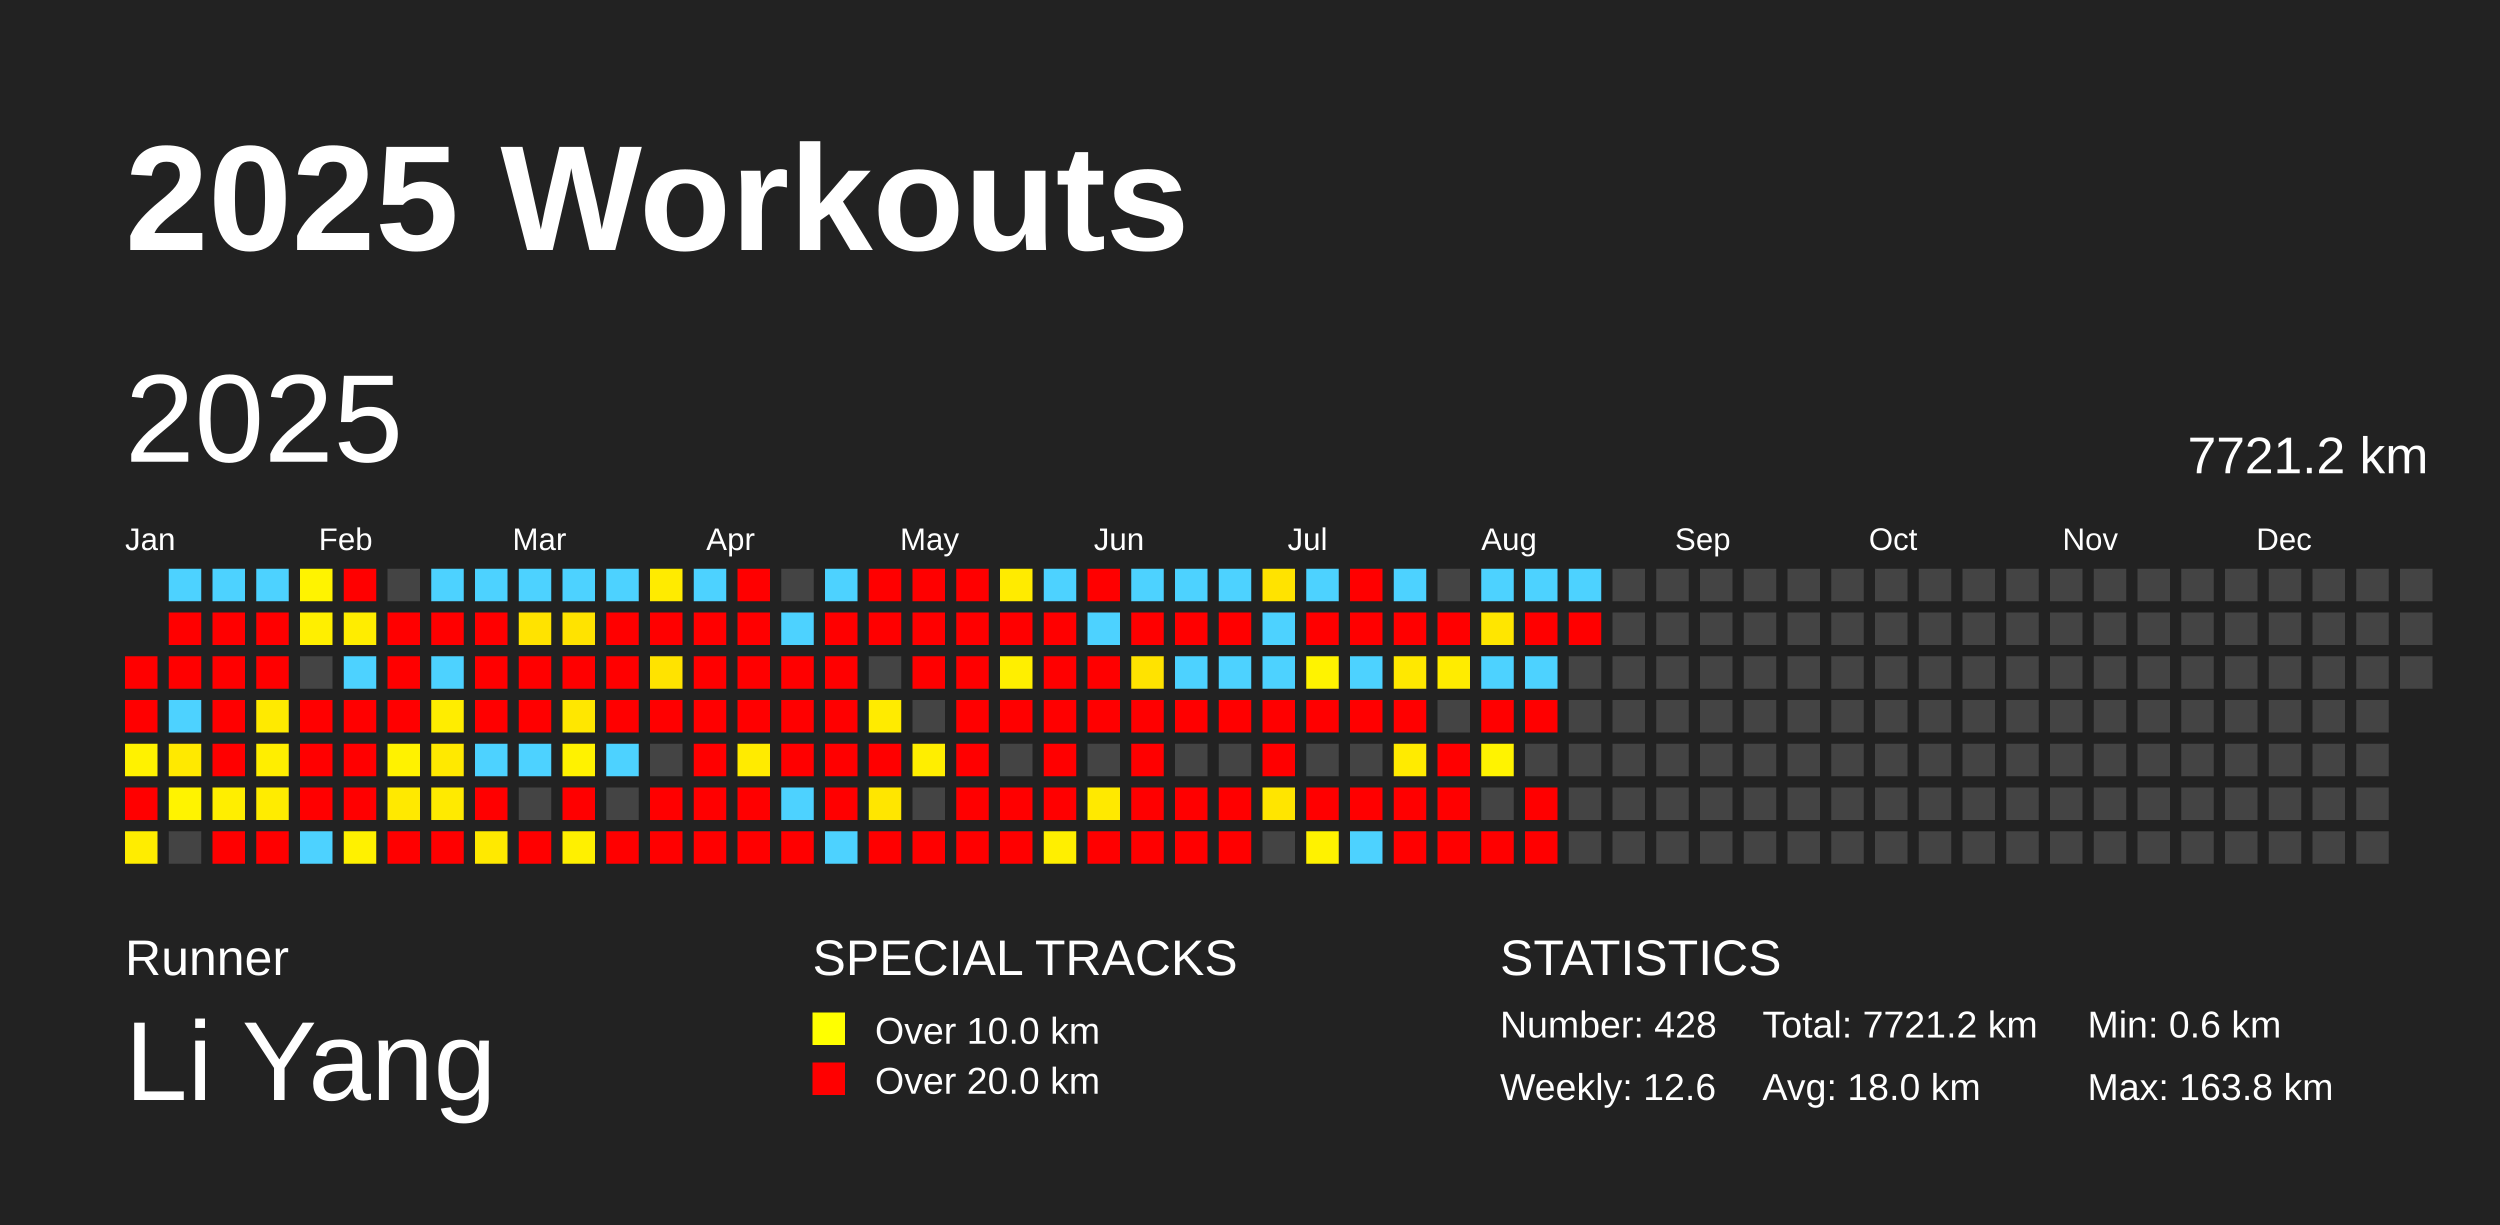
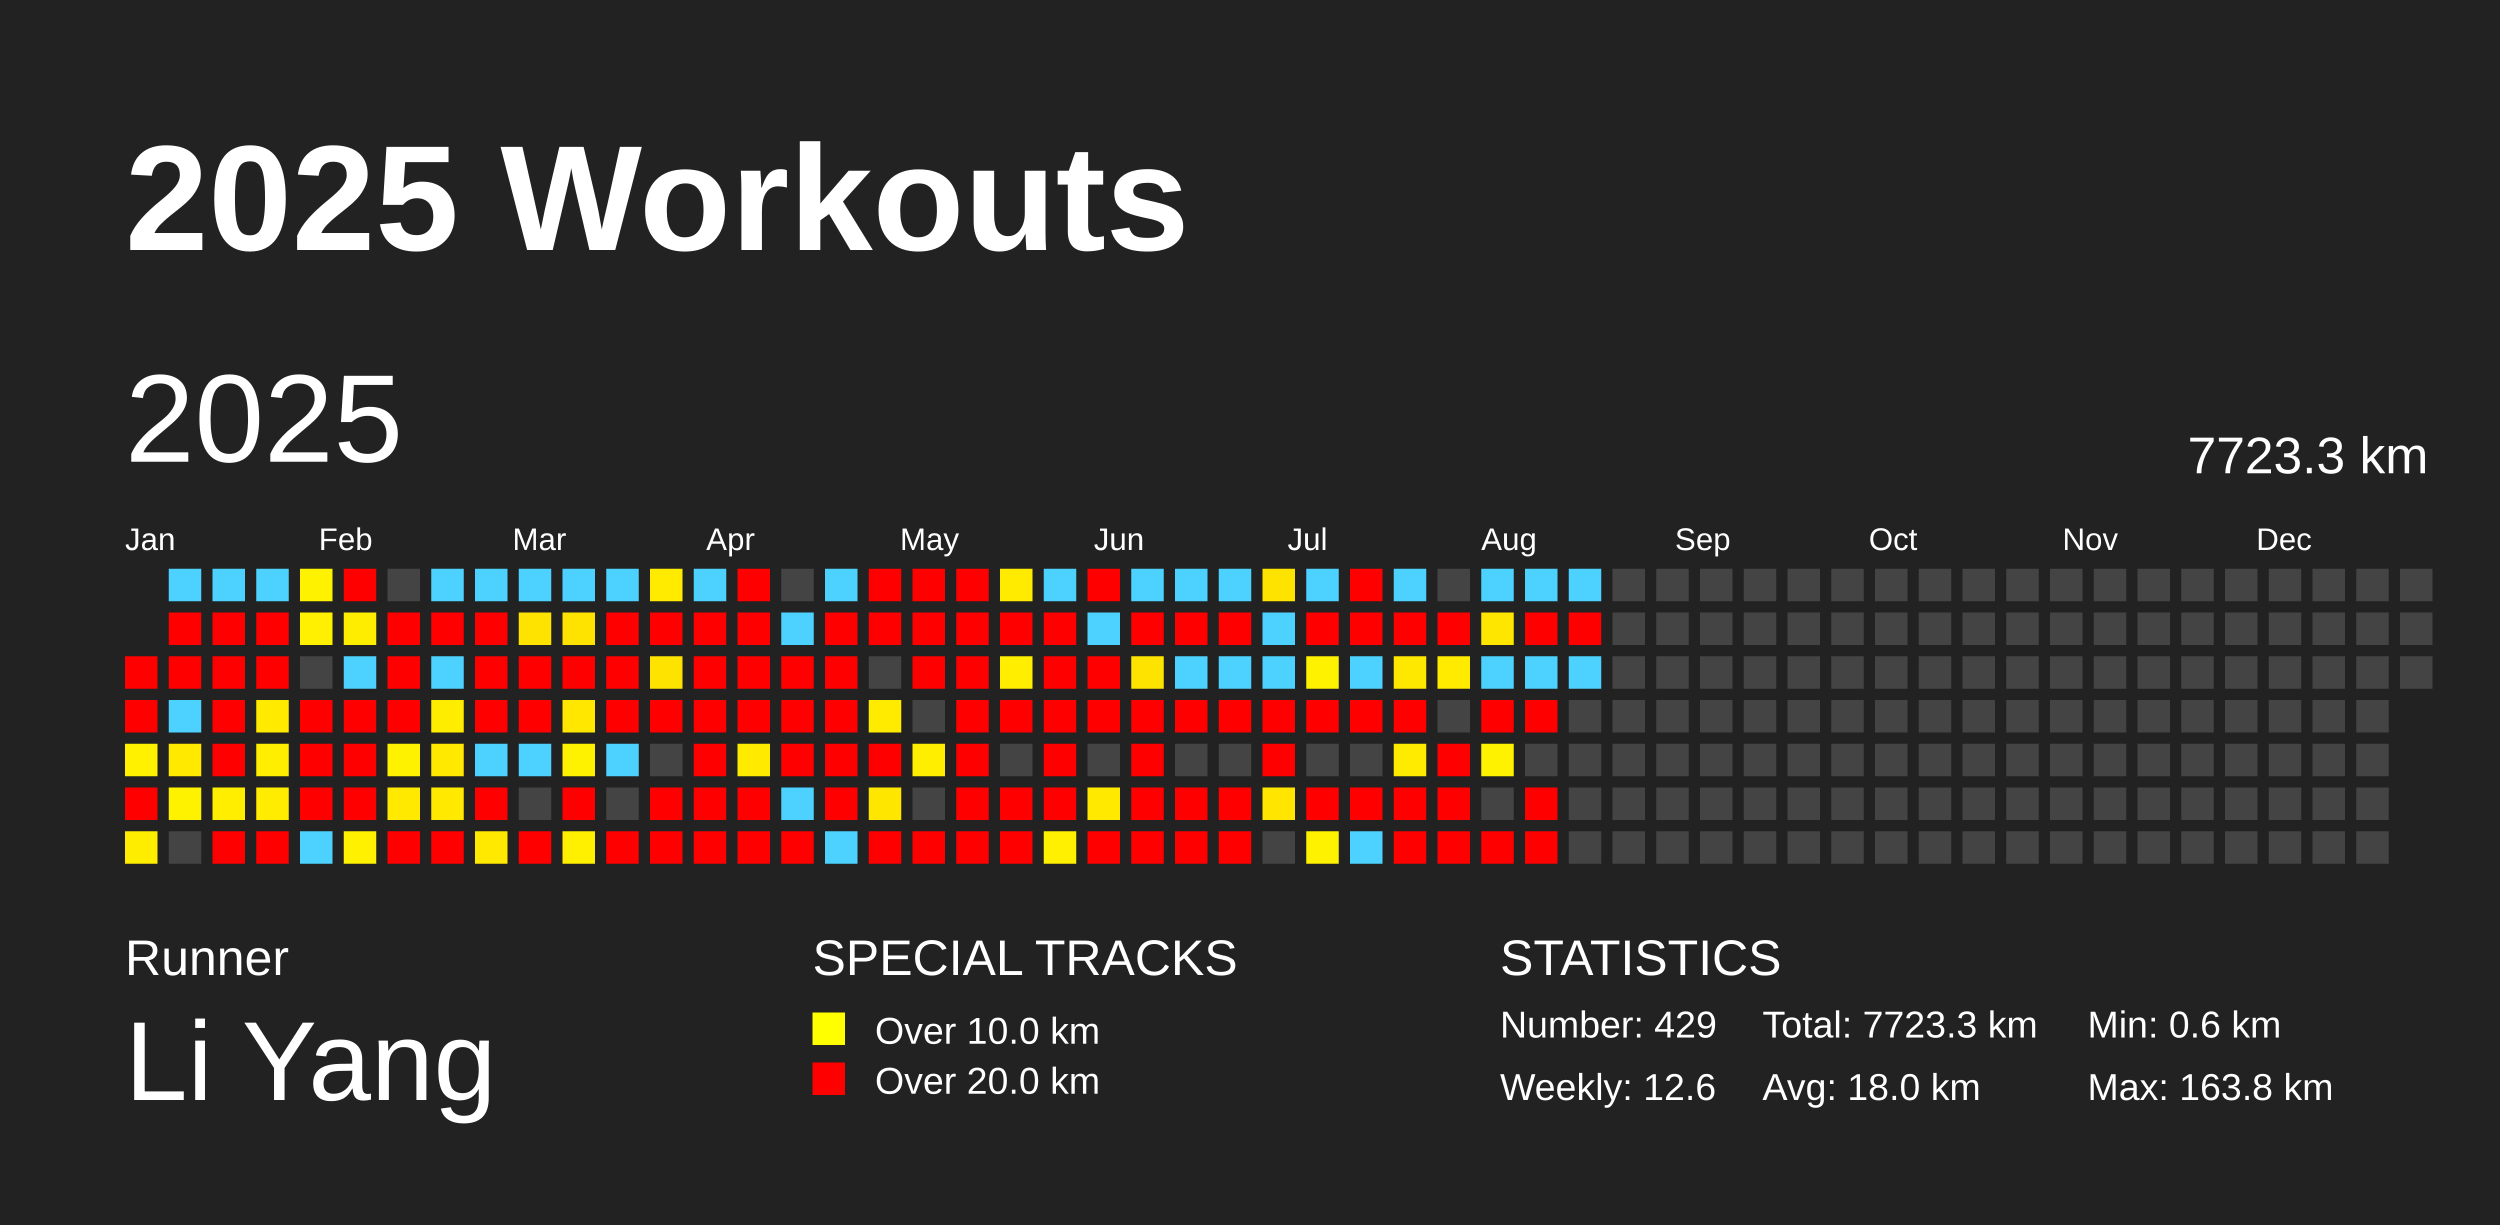
<svg xmlns="http://www.w3.org/2000/svg" baseProfile="full" height="98mm" version="1.1" viewBox="0,0,200,98" width="200mm">
  <defs />
  <rect fill="#222222" height="98" width="200" x="0" y="0" />
  <text fill="#FFFFFF" style="font-size:12px; font-family:Arial; font-weight:bold;" x="10" y="20">2025 Workouts</text>
  <text fill="#FFFFFF" style="font-size:4px; font-family:Arial" x="10" y="78">Runner</text>
  <text fill="#FFFFFF" style="font-size:9px; font-family:Arial" x="10" y="88">Li Yang</text>
  <text fill="#FFFFFF" style="font-size:4px; font-family:Arial" x="65" y="78">SPECIAL TRACKS</text>
  <rect fill="yellow" height="2.6" width="2.6" x="65" y="81" />
  <text fill="#FFFFFF" style="font-size:3px; font-family:Arial" x="70" y="83.5">Over 10.0 km</text>
  <rect fill="red" height="2.6" width="2.6" x="65" y="85" />
  <text fill="#FFFFFF" style="font-size:3px; font-family:Arial" x="70" y="87.5">Over 20.0 km</text>
  <text fill="#FFFFFF" style="font-size:4px; font-family:Arial" x="120" y="78">STATISTICS</text>
-   <text fill="#FFFFFF" style="font-size:3px; font-family:Arial" x="120" y="83">Number: 428</text>
+   <text fill="#FFFFFF" style="font-size:3px; font-family:Arial" x="120" y="83">Number: 429</text>
  <text fill="#FFFFFF" style="font-size:3px; font-family:Arial" x="120" y="88">Weekly: 12.6</text>
-   <text fill="#FFFFFF" style="font-size:3px; font-family:Arial" x="141" y="83">Total: 7721.2 km</text>
+   <text fill="#FFFFFF" style="font-size:3px; font-family:Arial" x="141" y="83">Total: 7723.3 km</text>
  <text fill="#FFFFFF" style="font-size:3px; font-family:Arial" x="141" y="88">Avg: 18.0 km</text>
  <text fill="#FFFFFF" style="font-size:3px; font-family:Arial" x="167" y="83">Min: 0.6 km</text>
  <text fill="#FFFFFF" style="font-size:3px; font-family:Arial" x="167" y="88">Max: 163.8 km</text>
  <text dominant-baseline="hanging" fill="#FFFFFF" style="font-size:10.0px; font-family:Arial;" x="10" y="30">2025</text>
-   <text dominant-baseline="hanging" fill="#FFFFFF" style="font-size:4.125px; font-family:Arial;" x="175" y="35">7721.2 km</text>
+   <text dominant-baseline="hanging" fill="#FFFFFF" style="font-size:4.125px; font-family:Arial;" x="175" y="35">7723.3 km</text>
  <text fill="#FFFFFF" style="font-size:2.5px; font-family:Arial" x="10.0" y="44">Jan</text>
  <text fill="#FFFFFF" style="font-size:2.5px; font-family:Arial" x="25.5" y="44">Feb</text>
  <text fill="#FFFFFF" style="font-size:2.5px; font-family:Arial" x="41.0" y="44">Mar</text>
  <text fill="#FFFFFF" style="font-size:2.5px; font-family:Arial" x="56.5" y="44">Apr</text>
  <text fill="#FFFFFF" style="font-size:2.5px; font-family:Arial" x="72.0" y="44">May</text>
  <text fill="#FFFFFF" style="font-size:2.5px; font-family:Arial" x="87.5" y="44">Jun</text>
  <text fill="#FFFFFF" style="font-size:2.5px; font-family:Arial" x="103.0" y="44">Jul</text>
  <text fill="#FFFFFF" style="font-size:2.5px; font-family:Arial" x="118.5" y="44">Aug</text>
  <text fill="#FFFFFF" style="font-size:2.5px; font-family:Arial" x="134.0" y="44">Sep</text>
  <text fill="#FFFFFF" style="font-size:2.5px; font-family:Arial" x="149.5" y="44">Oct</text>
  <text fill="#FFFFFF" style="font-size:2.5px; font-family:Arial" x="165.0" y="44">Nov</text>
  <text fill="#FFFFFF" style="font-size:2.5px; font-family:Arial" x="180.5" y="44">Dec</text>
  <rect fill="red" height="2.6" width="2.6" x="10.0" y="52.5" />
  <rect fill="red" height="2.6" width="2.6" x="10.0" y="56.0" />
-   <rect fill="#fff200" height="2.6" width="2.6" x="10.0" y="59.5" />
+   <rect fill="#fff100" height="2.6" width="2.6" x="10.0" y="59.5" />
  <rect fill="red" height="2.6" width="2.6" x="10.0" y="63.0" />
  <rect fill="#ffed00" height="2.6" width="2.6" x="10.0" y="66.5" />
  <rect fill="#4dd2ff" height="2.6" width="2.6" x="13.5" y="45.5" />
  <rect fill="red" height="2.6" width="2.6" x="13.5" y="49.0" />
  <rect fill="red" height="2.6" width="2.6" x="13.5" y="52.5" />
  <rect fill="#4dd2ff" height="2.6" width="2.6" x="13.5" y="56.0" />
  <rect fill="#ffe900" height="2.6" width="2.6" x="13.5" y="59.5" />
-   <rect fill="#fff300" height="2.6" width="2.6" x="13.5" y="63.0" />
+   <rect fill="#fff200" height="2.6" width="2.6" x="13.5" y="63.0" />
  <rect fill="#444444" height="2.6" width="2.6" x="13.5" y="66.5" />
  <rect fill="#4dd2ff" height="2.6" width="2.6" x="17.0" y="45.5" />
  <rect fill="red" height="2.6" width="2.6" x="17.0" y="49.0" />
  <rect fill="red" height="2.6" width="2.6" x="17.0" y="52.5" />
  <rect fill="red" height="2.6" width="2.6" x="17.0" y="56.0" />
  <rect fill="red" height="2.6" width="2.6" x="17.0" y="59.5" />
  <rect fill="#ffee00" height="2.6" width="2.6" x="17.0" y="63.0" />
  <rect fill="red" height="2.6" width="2.6" x="17.0" y="66.5" />
  <rect fill="#4dd2ff" height="2.6" width="2.6" x="20.5" y="45.5" />
  <rect fill="red" height="2.6" width="2.6" x="20.5" y="49.0" />
  <rect fill="red" height="2.6" width="2.6" x="20.5" y="52.5" />
  <rect fill="#ffea00" height="2.6" width="2.6" x="20.5" y="56.0" />
  <rect fill="#ffee00" height="2.6" width="2.6" x="20.5" y="59.5" />
  <rect fill="#ffec00" height="2.6" width="2.6" x="20.5" y="63.0" />
  <rect fill="red" height="2.6" width="2.6" x="20.5" y="66.5" />
-   <rect fill="#fff300" height="2.6" width="2.6" x="24.0" y="45.5" />
+   <rect fill="#fff200" height="2.6" width="2.6" x="24.0" y="45.5" />
  <rect fill="#ffef00" height="2.6" width="2.6" x="24.0" y="49.0" />
  <rect fill="#444444" height="2.6" width="2.6" x="24.0" y="52.5" />
  <rect fill="red" height="2.6" width="2.6" x="24.0" y="56.0" />
  <rect fill="red" height="2.6" width="2.6" x="24.0" y="59.5" />
  <rect fill="red" height="2.6" width="2.6" x="24.0" y="63.0" />
  <rect fill="#4dd2ff" height="2.6" width="2.6" x="24.0" y="66.5" />
  <rect fill="red" height="2.6" width="2.6" x="27.5" y="45.5" />
  <rect fill="#ffed00" height="2.6" width="2.6" x="27.5" y="49.0" />
  <rect fill="#4dd2ff" height="2.6" width="2.6" x="27.5" y="52.5" />
  <rect fill="red" height="2.6" width="2.6" x="27.5" y="56.0" />
  <rect fill="red" height="2.6" width="2.6" x="27.5" y="59.5" />
  <rect fill="red" height="2.6" width="2.6" x="27.5" y="63.0" />
  <rect fill="#fff100" height="2.6" width="2.6" x="27.5" y="66.5" />
  <rect fill="#444444" height="2.6" width="2.6" x="31.0" y="45.5" />
  <rect fill="red" height="2.6" width="2.6" x="31.0" y="49.0" />
  <rect fill="red" height="2.6" width="2.6" x="31.0" y="52.5" />
  <rect fill="red" height="2.6" width="2.6" x="31.0" y="56.0" />
  <rect fill="#fff200" height="2.6" width="2.6" x="31.0" y="59.5" />
  <rect fill="#ffe900" height="2.6" width="2.6" x="31.0" y="63.0" />
  <rect fill="red" height="2.6" width="2.6" x="31.0" y="66.5" />
  <rect fill="#4dd2ff" height="2.6" width="2.6" x="34.5" y="45.5" />
  <rect fill="red" height="2.6" width="2.6" x="34.5" y="49.0" />
  <rect fill="#4dd2ff" height="2.6" width="2.6" x="34.5" y="52.5" />
  <rect fill="#ffed00" height="2.6" width="2.6" x="34.5" y="56.0" />
  <rect fill="#ffe900" height="2.6" width="2.6" x="34.5" y="59.5" />
-   <rect fill="#ffea00" height="2.6" width="2.6" x="34.5" y="63.0" />
+   <rect fill="#ffe900" height="2.6" width="2.6" x="34.5" y="63.0" />
  <rect fill="red" height="2.6" width="2.6" x="34.5" y="66.5" />
  <rect fill="#4dd2ff" height="2.6" width="2.6" x="38.0" y="45.5" />
  <rect fill="red" height="2.6" width="2.6" x="38.0" y="49.0" />
  <rect fill="red" height="2.6" width="2.6" x="38.0" y="52.5" />
  <rect fill="red" height="2.6" width="2.6" x="38.0" y="56.0" />
  <rect fill="#4dd2ff" height="2.6" width="2.6" x="38.0" y="59.5" />
  <rect fill="red" height="2.6" width="2.6" x="38.0" y="63.0" />
  <rect fill="#ffe900" height="2.6" width="2.6" x="38.0" y="66.5" />
  <rect fill="#4dd2ff" height="2.6" width="2.6" x="41.5" y="45.5" />
  <rect fill="#ffe300" height="2.6" width="2.6" x="41.5" y="49.0" />
  <rect fill="red" height="2.6" width="2.6" x="41.5" y="52.5" />
  <rect fill="red" height="2.6" width="2.6" x="41.5" y="56.0" />
  <rect fill="#4dd2ff" height="2.6" width="2.6" x="41.5" y="59.5" />
  <rect fill="#444444" height="2.6" width="2.6" x="41.5" y="63.0" />
  <rect fill="red" height="2.6" width="2.6" x="41.5" y="66.5" />
  <rect fill="#4dd2ff" height="2.6" width="2.6" x="45.0" y="45.5" />
  <rect fill="#ffe300" height="2.6" width="2.6" x="45.0" y="49.0" />
  <rect fill="red" height="2.6" width="2.6" x="45.0" y="52.5" />
  <rect fill="#ffe700" height="2.6" width="2.6" x="45.0" y="56.0" />
  <rect fill="#fff200" height="2.6" width="2.6" x="45.0" y="59.5" />
  <rect fill="red" height="2.6" width="2.6" x="45.0" y="63.0" />
  <rect fill="#fff000" height="2.6" width="2.6" x="45.0" y="66.5" />
  <rect fill="#4dd2ff" height="2.6" width="2.6" x="48.5" y="45.5" />
  <rect fill="red" height="2.6" width="2.6" x="48.5" y="49.0" />
  <rect fill="red" height="2.6" width="2.6" x="48.5" y="52.5" />
  <rect fill="red" height="2.6" width="2.6" x="48.5" y="56.0" />
  <rect fill="#4dd2ff" height="2.6" width="2.6" x="48.5" y="59.5" />
  <rect fill="#444444" height="2.6" width="2.6" x="48.5" y="63.0" />
  <rect fill="red" height="2.6" width="2.6" x="48.5" y="66.5" />
  <rect fill="#ffeb00" height="2.6" width="2.6" x="52.0" y="45.5" />
  <rect fill="red" height="2.6" width="2.6" x="52.0" y="49.0" />
  <rect fill="#ffe300" height="2.6" width="2.6" x="52.0" y="52.5" />
  <rect fill="red" height="2.6" width="2.6" x="52.0" y="56.0" />
  <rect fill="#444444" height="2.6" width="2.6" x="52.0" y="59.5" />
  <rect fill="red" height="2.6" width="2.6" x="52.0" y="63.0" />
  <rect fill="red" height="2.6" width="2.6" x="52.0" y="66.5" />
  <rect fill="#4dd2ff" height="2.6" width="2.6" x="55.5" y="45.5" />
  <rect fill="red" height="2.6" width="2.6" x="55.5" y="49.0" />
  <rect fill="red" height="2.6" width="2.6" x="55.5" y="52.5" />
  <rect fill="red" height="2.6" width="2.6" x="55.5" y="56.0" />
  <rect fill="red" height="2.6" width="2.6" x="55.5" y="59.5" />
  <rect fill="red" height="2.6" width="2.6" x="55.5" y="63.0" />
  <rect fill="red" height="2.6" width="2.6" x="55.5" y="66.5" />
  <rect fill="red" height="2.6" width="2.6" x="59.0" y="45.5" />
  <rect fill="red" height="2.6" width="2.6" x="59.0" y="49.0" />
  <rect fill="red" height="2.6" width="2.6" x="59.0" y="52.5" />
  <rect fill="red" height="2.6" width="2.6" x="59.0" y="56.0" />
-   <rect fill="#ffeb00" height="2.6" width="2.6" x="59.0" y="59.5" />
+   <rect fill="#ffea00" height="2.6" width="2.6" x="59.0" y="59.5" />
  <rect fill="red" height="2.6" width="2.6" x="59.0" y="63.0" />
  <rect fill="red" height="2.6" width="2.6" x="59.0" y="66.5" />
  <rect fill="#444444" height="2.6" width="2.6" x="62.5" y="45.5" />
  <rect fill="#4dd2ff" height="2.6" width="2.6" x="62.5" y="49.0" />
  <rect fill="red" height="2.6" width="2.6" x="62.5" y="52.5" />
  <rect fill="red" height="2.6" width="2.6" x="62.5" y="56.0" />
  <rect fill="red" height="2.6" width="2.6" x="62.5" y="59.5" />
  <rect fill="#4dd2ff" height="2.6" width="2.6" x="62.5" y="63.0" />
  <rect fill="red" height="2.6" width="2.6" x="62.5" y="66.5" />
  <rect fill="#4dd2ff" height="2.6" width="2.6" x="66.0" y="45.5" />
  <rect fill="red" height="2.6" width="2.6" x="66.0" y="49.0" />
  <rect fill="red" height="2.6" width="2.6" x="66.0" y="52.5" />
  <rect fill="red" height="2.6" width="2.6" x="66.0" y="56.0" />
  <rect fill="red" height="2.6" width="2.6" x="66.0" y="59.5" />
  <rect fill="red" height="2.6" width="2.6" x="66.0" y="63.0" />
  <rect fill="#4dd2ff" height="2.6" width="2.6" x="66.0" y="66.5" />
  <rect fill="red" height="2.6" width="2.6" x="69.5" y="45.5" />
  <rect fill="red" height="2.6" width="2.6" x="69.5" y="49.0" />
  <rect fill="#444444" height="2.6" width="2.6" x="69.5" y="52.5" />
  <rect fill="#ffeb00" height="2.6" width="2.6" x="69.5" y="56.0" />
  <rect fill="red" height="2.6" width="2.6" x="69.5" y="59.5" />
  <rect fill="#ffe600" height="2.6" width="2.6" x="69.5" y="63.0" />
  <rect fill="red" height="2.6" width="2.6" x="69.5" y="66.5" />
  <rect fill="red" height="2.6" width="2.6" x="73.0" y="45.5" />
  <rect fill="red" height="2.6" width="2.6" x="73.0" y="49.0" />
  <rect fill="red" height="2.6" width="2.6" x="73.0" y="52.5" />
  <rect fill="#444444" height="2.6" width="2.6" x="73.0" y="56.0" />
  <rect fill="#ffee00" height="2.6" width="2.6" x="73.0" y="59.5" />
  <rect fill="#444444" height="2.6" width="2.6" x="73.0" y="63.0" />
  <rect fill="red" height="2.6" width="2.6" x="73.0" y="66.5" />
  <rect fill="red" height="2.6" width="2.6" x="76.5" y="45.5" />
  <rect fill="red" height="2.6" width="2.6" x="76.5" y="49.0" />
  <rect fill="red" height="2.6" width="2.6" x="76.5" y="52.5" />
  <rect fill="red" height="2.6" width="2.6" x="76.5" y="56.0" />
  <rect fill="red" height="2.6" width="2.6" x="76.5" y="59.5" />
  <rect fill="red" height="2.6" width="2.6" x="76.5" y="63.0" />
  <rect fill="red" height="2.6" width="2.6" x="76.5" y="66.5" />
  <rect fill="#ffeb00" height="2.6" width="2.6" x="80.0" y="45.5" />
  <rect fill="red" height="2.6" width="2.6" x="80.0" y="49.0" />
-   <rect fill="#ffef00" height="2.6" width="2.6" x="80.0" y="52.5" />
+   <rect fill="#ffee00" height="2.6" width="2.6" x="80.0" y="52.5" />
  <rect fill="red" height="2.6" width="2.6" x="80.0" y="56.0" />
  <rect fill="#444444" height="2.6" width="2.6" x="80.0" y="59.5" />
  <rect fill="red" height="2.6" width="2.6" x="80.0" y="63.0" />
  <rect fill="red" height="2.6" width="2.6" x="80.0" y="66.5" />
  <rect fill="#4dd2ff" height="2.6" width="2.6" x="83.5" y="45.5" />
  <rect fill="red" height="2.6" width="2.6" x="83.5" y="49.0" />
  <rect fill="red" height="2.6" width="2.6" x="83.5" y="52.5" />
  <rect fill="red" height="2.6" width="2.6" x="83.5" y="56.0" />
  <rect fill="red" height="2.6" width="2.6" x="83.5" y="59.5" />
  <rect fill="red" height="2.6" width="2.6" x="83.5" y="63.0" />
  <rect fill="#ffef00" height="2.6" width="2.6" x="83.5" y="66.5" />
  <rect fill="red" height="2.6" width="2.6" x="87.0" y="45.5" />
  <rect fill="#4dd2ff" height="2.6" width="2.6" x="87.0" y="49.0" />
  <rect fill="red" height="2.6" width="2.6" x="87.0" y="52.5" />
  <rect fill="red" height="2.6" width="2.6" x="87.0" y="56.0" />
  <rect fill="#444444" height="2.6" width="2.6" x="87.0" y="59.5" />
  <rect fill="#ffe900" height="2.6" width="2.6" x="87.0" y="63.0" />
  <rect fill="red" height="2.6" width="2.6" x="87.0" y="66.5" />
  <rect fill="#4dd2ff" height="2.6" width="2.6" x="90.5" y="45.5" />
  <rect fill="red" height="2.6" width="2.6" x="90.5" y="49.0" />
  <rect fill="#ffe300" height="2.6" width="2.6" x="90.5" y="52.5" />
  <rect fill="red" height="2.6" width="2.6" x="90.5" y="56.0" />
  <rect fill="red" height="2.6" width="2.6" x="90.5" y="59.5" />
  <rect fill="red" height="2.6" width="2.6" x="90.5" y="63.0" />
  <rect fill="red" height="2.6" width="2.6" x="90.5" y="66.5" />
  <rect fill="#4dd2ff" height="2.6" width="2.6" x="94.0" y="45.5" />
  <rect fill="red" height="2.6" width="2.6" x="94.0" y="49.0" />
  <rect fill="#4dd2ff" height="2.6" width="2.6" x="94.0" y="52.5" />
  <rect fill="red" height="2.6" width="2.6" x="94.0" y="56.0" />
  <rect fill="#444444" height="2.6" width="2.6" x="94.0" y="59.5" />
  <rect fill="red" height="2.6" width="2.6" x="94.0" y="63.0" />
  <rect fill="red" height="2.6" width="2.6" x="94.0" y="66.5" />
  <rect fill="#4dd2ff" height="2.6" width="2.6" x="97.5" y="45.5" />
  <rect fill="red" height="2.6" width="2.6" x="97.5" y="49.0" />
  <rect fill="#4dd2ff" height="2.6" width="2.6" x="97.5" y="52.5" />
  <rect fill="red" height="2.6" width="2.6" x="97.5" y="56.0" />
  <rect fill="#444444" height="2.6" width="2.6" x="97.5" y="59.5" />
  <rect fill="red" height="2.6" width="2.6" x="97.5" y="63.0" />
  <rect fill="red" height="2.6" width="2.6" x="97.5" y="66.5" />
  <rect fill="#ffe300" height="2.6" width="2.6" x="101.0" y="45.5" />
  <rect fill="#4dd2ff" height="2.6" width="2.6" x="101.0" y="49.0" />
  <rect fill="#4dd2ff" height="2.6" width="2.6" x="101.0" y="52.5" />
  <rect fill="red" height="2.6" width="2.6" x="101.0" y="56.0" />
  <rect fill="red" height="2.6" width="2.6" x="101.0" y="59.5" />
  <rect fill="#ffe500" height="2.6" width="2.6" x="101.0" y="63.0" />
  <rect fill="#444444" height="2.6" width="2.6" x="101.0" y="66.5" />
  <rect fill="#4dd2ff" height="2.6" width="2.6" x="104.5" y="45.5" />
  <rect fill="red" height="2.6" width="2.6" x="104.5" y="49.0" />
-   <rect fill="#fff300" height="2.6" width="2.6" x="104.5" y="52.5" />
+   <rect fill="#fff200" height="2.6" width="2.6" x="104.5" y="52.5" />
  <rect fill="red" height="2.6" width="2.6" x="104.5" y="56.0" />
  <rect fill="#444444" height="2.6" width="2.6" x="104.5" y="59.5" />
  <rect fill="red" height="2.6" width="2.6" x="104.5" y="63.0" />
  <rect fill="#fff200" height="2.6" width="2.6" x="104.5" y="66.5" />
  <rect fill="red" height="2.6" width="2.6" x="108.0" y="45.5" />
  <rect fill="red" height="2.6" width="2.6" x="108.0" y="49.0" />
  <rect fill="#4dd2ff" height="2.6" width="2.6" x="108.0" y="52.5" />
  <rect fill="red" height="2.6" width="2.6" x="108.0" y="56.0" />
  <rect fill="#444444" height="2.6" width="2.6" x="108.0" y="59.5" />
  <rect fill="red" height="2.6" width="2.6" x="108.0" y="63.0" />
  <rect fill="#4dd2ff" height="2.6" width="2.6" x="108.0" y="66.5" />
  <rect fill="#4dd2ff" height="2.6" width="2.6" x="111.5" y="45.5" />
  <rect fill="red" height="2.6" width="2.6" x="111.5" y="49.0" />
  <rect fill="#ffe800" height="2.6" width="2.6" x="111.5" y="52.5" />
  <rect fill="red" height="2.6" width="2.6" x="111.5" y="56.0" />
  <rect fill="#ffeb00" height="2.6" width="2.6" x="111.5" y="59.5" />
  <rect fill="red" height="2.6" width="2.6" x="111.5" y="63.0" />
  <rect fill="red" height="2.6" width="2.6" x="111.5" y="66.5" />
  <rect fill="#444444" height="2.6" width="2.6" x="115.0" y="45.5" />
  <rect fill="red" height="2.6" width="2.6" x="115.0" y="49.0" />
-   <rect fill="#ffec00" height="2.6" width="2.6" x="115.0" y="52.5" />
+   <rect fill="#ffeb00" height="2.6" width="2.6" x="115.0" y="52.5" />
  <rect fill="#444444" height="2.6" width="2.6" x="115.0" y="56.0" />
  <rect fill="red" height="2.6" width="2.6" x="115.0" y="59.5" />
  <rect fill="red" height="2.6" width="2.6" x="115.0" y="63.0" />
  <rect fill="red" height="2.6" width="2.6" x="115.0" y="66.5" />
  <rect fill="#4dd2ff" height="2.6" width="2.6" x="118.5" y="45.5" />
  <rect fill="#ffe600" height="2.6" width="2.6" x="118.5" y="49.0" />
  <rect fill="#4dd2ff" height="2.6" width="2.6" x="118.5" y="52.5" />
  <rect fill="red" height="2.6" width="2.6" x="118.5" y="56.0" />
-   <rect fill="#fff300" height="2.6" width="2.6" x="118.5" y="59.5" />
+   <rect fill="#fff200" height="2.6" width="2.6" x="118.5" y="59.5" />
  <rect fill="#444444" height="2.6" width="2.6" x="118.5" y="63.0" />
  <rect fill="red" height="2.6" width="2.6" x="118.5" y="66.5" />
  <rect fill="#4dd2ff" height="2.6" width="2.6" x="122.0" y="45.5" />
  <rect fill="red" height="2.6" width="2.6" x="122.0" y="49.0" />
  <rect fill="#4dd2ff" height="2.6" width="2.6" x="122.0" y="52.5" />
  <rect fill="red" height="2.6" width="2.6" x="122.0" y="56.0" />
  <rect fill="#444444" height="2.6" width="2.6" x="122.0" y="59.5" />
  <rect fill="red" height="2.6" width="2.6" x="122.0" y="63.0" />
  <rect fill="red" height="2.6" width="2.6" x="122.0" y="66.5" />
  <rect fill="#4dd2ff" height="2.6" width="2.6" x="125.5" y="45.5" />
  <rect fill="red" height="2.6" width="2.6" x="125.5" y="49.0" />
-   <rect fill="#444444" height="2.6" width="2.6" x="125.5" y="52.5" />
+   <rect fill="#4dd2ff" height="2.6" width="2.6" x="125.5" y="52.5" />
  <rect fill="#444444" height="2.6" width="2.6" x="125.5" y="56.0" />
  <rect fill="#444444" height="2.6" width="2.6" x="125.5" y="59.5" />
  <rect fill="#444444" height="2.6" width="2.6" x="125.5" y="63.0" />
  <rect fill="#444444" height="2.6" width="2.6" x="125.5" y="66.5" />
  <rect fill="#444444" height="2.6" width="2.6" x="129.0" y="45.5" />
  <rect fill="#444444" height="2.6" width="2.6" x="129.0" y="49.0" />
  <rect fill="#444444" height="2.6" width="2.6" x="129.0" y="52.5" />
  <rect fill="#444444" height="2.6" width="2.6" x="129.0" y="56.0" />
  <rect fill="#444444" height="2.6" width="2.6" x="129.0" y="59.5" />
  <rect fill="#444444" height="2.6" width="2.6" x="129.0" y="63.0" />
  <rect fill="#444444" height="2.6" width="2.6" x="129.0" y="66.5" />
  <rect fill="#444444" height="2.6" width="2.6" x="132.5" y="45.5" />
  <rect fill="#444444" height="2.6" width="2.6" x="132.5" y="49.0" />
  <rect fill="#444444" height="2.6" width="2.6" x="132.5" y="52.5" />
  <rect fill="#444444" height="2.6" width="2.6" x="132.5" y="56.0" />
  <rect fill="#444444" height="2.6" width="2.6" x="132.5" y="59.5" />
  <rect fill="#444444" height="2.6" width="2.6" x="132.5" y="63.0" />
  <rect fill="#444444" height="2.6" width="2.6" x="132.5" y="66.5" />
  <rect fill="#444444" height="2.6" width="2.6" x="136.0" y="45.5" />
  <rect fill="#444444" height="2.6" width="2.6" x="136.0" y="49.0" />
  <rect fill="#444444" height="2.6" width="2.6" x="136.0" y="52.5" />
  <rect fill="#444444" height="2.6" width="2.6" x="136.0" y="56.0" />
  <rect fill="#444444" height="2.6" width="2.6" x="136.0" y="59.5" />
  <rect fill="#444444" height="2.6" width="2.6" x="136.0" y="63.0" />
  <rect fill="#444444" height="2.6" width="2.6" x="136.0" y="66.5" />
  <rect fill="#444444" height="2.6" width="2.6" x="139.5" y="45.5" />
  <rect fill="#444444" height="2.6" width="2.6" x="139.5" y="49.0" />
  <rect fill="#444444" height="2.6" width="2.6" x="139.5" y="52.5" />
  <rect fill="#444444" height="2.6" width="2.6" x="139.5" y="56.0" />
  <rect fill="#444444" height="2.6" width="2.6" x="139.5" y="59.5" />
  <rect fill="#444444" height="2.6" width="2.6" x="139.5" y="63.0" />
  <rect fill="#444444" height="2.6" width="2.6" x="139.5" y="66.5" />
  <rect fill="#444444" height="2.6" width="2.6" x="143.0" y="45.5" />
  <rect fill="#444444" height="2.6" width="2.6" x="143.0" y="49.0" />
  <rect fill="#444444" height="2.6" width="2.6" x="143.0" y="52.5" />
  <rect fill="#444444" height="2.6" width="2.6" x="143.0" y="56.0" />
  <rect fill="#444444" height="2.6" width="2.6" x="143.0" y="59.5" />
  <rect fill="#444444" height="2.6" width="2.6" x="143.0" y="63.0" />
  <rect fill="#444444" height="2.6" width="2.6" x="143.0" y="66.5" />
  <rect fill="#444444" height="2.6" width="2.6" x="146.5" y="45.5" />
  <rect fill="#444444" height="2.6" width="2.6" x="146.5" y="49.0" />
  <rect fill="#444444" height="2.6" width="2.6" x="146.5" y="52.5" />
  <rect fill="#444444" height="2.6" width="2.6" x="146.5" y="56.0" />
  <rect fill="#444444" height="2.6" width="2.6" x="146.5" y="59.5" />
  <rect fill="#444444" height="2.6" width="2.6" x="146.5" y="63.0" />
  <rect fill="#444444" height="2.6" width="2.6" x="146.5" y="66.5" />
  <rect fill="#444444" height="2.6" width="2.6" x="150.0" y="45.5" />
  <rect fill="#444444" height="2.6" width="2.6" x="150.0" y="49.0" />
  <rect fill="#444444" height="2.6" width="2.6" x="150.0" y="52.5" />
  <rect fill="#444444" height="2.6" width="2.6" x="150.0" y="56.0" />
  <rect fill="#444444" height="2.6" width="2.6" x="150.0" y="59.5" />
  <rect fill="#444444" height="2.6" width="2.6" x="150.0" y="63.0" />
  <rect fill="#444444" height="2.6" width="2.6" x="150.0" y="66.5" />
  <rect fill="#444444" height="2.6" width="2.6" x="153.5" y="45.5" />
  <rect fill="#444444" height="2.6" width="2.6" x="153.5" y="49.0" />
  <rect fill="#444444" height="2.6" width="2.6" x="153.5" y="52.5" />
  <rect fill="#444444" height="2.6" width="2.6" x="153.5" y="56.0" />
  <rect fill="#444444" height="2.6" width="2.6" x="153.5" y="59.5" />
  <rect fill="#444444" height="2.6" width="2.6" x="153.5" y="63.0" />
  <rect fill="#444444" height="2.6" width="2.6" x="153.5" y="66.5" />
  <rect fill="#444444" height="2.6" width="2.6" x="157.0" y="45.5" />
  <rect fill="#444444" height="2.6" width="2.6" x="157.0" y="49.0" />
  <rect fill="#444444" height="2.6" width="2.6" x="157.0" y="52.5" />
  <rect fill="#444444" height="2.6" width="2.6" x="157.0" y="56.0" />
  <rect fill="#444444" height="2.6" width="2.6" x="157.0" y="59.5" />
  <rect fill="#444444" height="2.6" width="2.6" x="157.0" y="63.0" />
  <rect fill="#444444" height="2.6" width="2.6" x="157.0" y="66.5" />
  <rect fill="#444444" height="2.6" width="2.6" x="160.5" y="45.5" />
  <rect fill="#444444" height="2.6" width="2.6" x="160.5" y="49.0" />
  <rect fill="#444444" height="2.6" width="2.6" x="160.5" y="52.5" />
  <rect fill="#444444" height="2.6" width="2.6" x="160.5" y="56.0" />
  <rect fill="#444444" height="2.6" width="2.6" x="160.5" y="59.5" />
  <rect fill="#444444" height="2.6" width="2.6" x="160.5" y="63.0" />
  <rect fill="#444444" height="2.6" width="2.6" x="160.5" y="66.5" />
  <rect fill="#444444" height="2.6" width="2.6" x="164.0" y="45.5" />
  <rect fill="#444444" height="2.6" width="2.6" x="164.0" y="49.0" />
  <rect fill="#444444" height="2.6" width="2.6" x="164.0" y="52.5" />
  <rect fill="#444444" height="2.6" width="2.6" x="164.0" y="56.0" />
  <rect fill="#444444" height="2.6" width="2.6" x="164.0" y="59.5" />
  <rect fill="#444444" height="2.6" width="2.6" x="164.0" y="63.0" />
  <rect fill="#444444" height="2.6" width="2.6" x="164.0" y="66.5" />
  <rect fill="#444444" height="2.6" width="2.6" x="167.5" y="45.5" />
  <rect fill="#444444" height="2.6" width="2.6" x="167.5" y="49.0" />
  <rect fill="#444444" height="2.6" width="2.6" x="167.5" y="52.5" />
  <rect fill="#444444" height="2.6" width="2.6" x="167.5" y="56.0" />
  <rect fill="#444444" height="2.6" width="2.6" x="167.5" y="59.5" />
  <rect fill="#444444" height="2.6" width="2.6" x="167.5" y="63.0" />
  <rect fill="#444444" height="2.6" width="2.6" x="167.5" y="66.5" />
  <rect fill="#444444" height="2.6" width="2.6" x="171.0" y="45.5" />
  <rect fill="#444444" height="2.6" width="2.6" x="171.0" y="49.0" />
  <rect fill="#444444" height="2.6" width="2.6" x="171.0" y="52.5" />
  <rect fill="#444444" height="2.6" width="2.6" x="171.0" y="56.0" />
  <rect fill="#444444" height="2.6" width="2.6" x="171.0" y="59.5" />
  <rect fill="#444444" height="2.6" width="2.6" x="171.0" y="63.0" />
  <rect fill="#444444" height="2.6" width="2.6" x="171.0" y="66.5" />
  <rect fill="#444444" height="2.6" width="2.6" x="174.5" y="45.5" />
  <rect fill="#444444" height="2.6" width="2.6" x="174.5" y="49.0" />
  <rect fill="#444444" height="2.6" width="2.6" x="174.5" y="52.5" />
  <rect fill="#444444" height="2.6" width="2.6" x="174.5" y="56.0" />
  <rect fill="#444444" height="2.6" width="2.6" x="174.5" y="59.5" />
  <rect fill="#444444" height="2.6" width="2.6" x="174.5" y="63.0" />
  <rect fill="#444444" height="2.6" width="2.6" x="174.5" y="66.5" />
  <rect fill="#444444" height="2.6" width="2.6" x="178.0" y="45.5" />
  <rect fill="#444444" height="2.6" width="2.6" x="178.0" y="49.0" />
  <rect fill="#444444" height="2.6" width="2.6" x="178.0" y="52.5" />
  <rect fill="#444444" height="2.6" width="2.6" x="178.0" y="56.0" />
  <rect fill="#444444" height="2.6" width="2.6" x="178.0" y="59.5" />
  <rect fill="#444444" height="2.6" width="2.6" x="178.0" y="63.0" />
  <rect fill="#444444" height="2.6" width="2.6" x="178.0" y="66.5" />
  <rect fill="#444444" height="2.6" width="2.6" x="181.5" y="45.5" />
  <rect fill="#444444" height="2.6" width="2.6" x="181.5" y="49.0" />
  <rect fill="#444444" height="2.6" width="2.6" x="181.5" y="52.5" />
  <rect fill="#444444" height="2.6" width="2.6" x="181.5" y="56.0" />
  <rect fill="#444444" height="2.6" width="2.6" x="181.5" y="59.5" />
  <rect fill="#444444" height="2.6" width="2.6" x="181.5" y="63.0" />
  <rect fill="#444444" height="2.6" width="2.6" x="181.5" y="66.5" />
  <rect fill="#444444" height="2.6" width="2.6" x="185.0" y="45.5" />
  <rect fill="#444444" height="2.6" width="2.6" x="185.0" y="49.0" />
  <rect fill="#444444" height="2.6" width="2.6" x="185.0" y="52.5" />
  <rect fill="#444444" height="2.6" width="2.6" x="185.0" y="56.0" />
  <rect fill="#444444" height="2.6" width="2.6" x="185.0" y="59.5" />
  <rect fill="#444444" height="2.6" width="2.6" x="185.0" y="63.0" />
  <rect fill="#444444" height="2.6" width="2.6" x="185.0" y="66.5" />
  <rect fill="#444444" height="2.6" width="2.6" x="188.5" y="45.5" />
  <rect fill="#444444" height="2.6" width="2.6" x="188.5" y="49.0" />
  <rect fill="#444444" height="2.6" width="2.6" x="188.5" y="52.5" />
  <rect fill="#444444" height="2.6" width="2.6" x="188.5" y="56.0" />
  <rect fill="#444444" height="2.6" width="2.6" x="188.5" y="59.5" />
  <rect fill="#444444" height="2.6" width="2.6" x="188.5" y="63.0" />
  <rect fill="#444444" height="2.6" width="2.6" x="188.5" y="66.5" />
  <rect fill="#444444" height="2.6" width="2.6" x="192.0" y="45.5" />
  <rect fill="#444444" height="2.6" width="2.6" x="192.0" y="49.0" />
  <rect fill="#444444" height="2.6" width="2.6" x="192.0" y="52.5" />
</svg>
